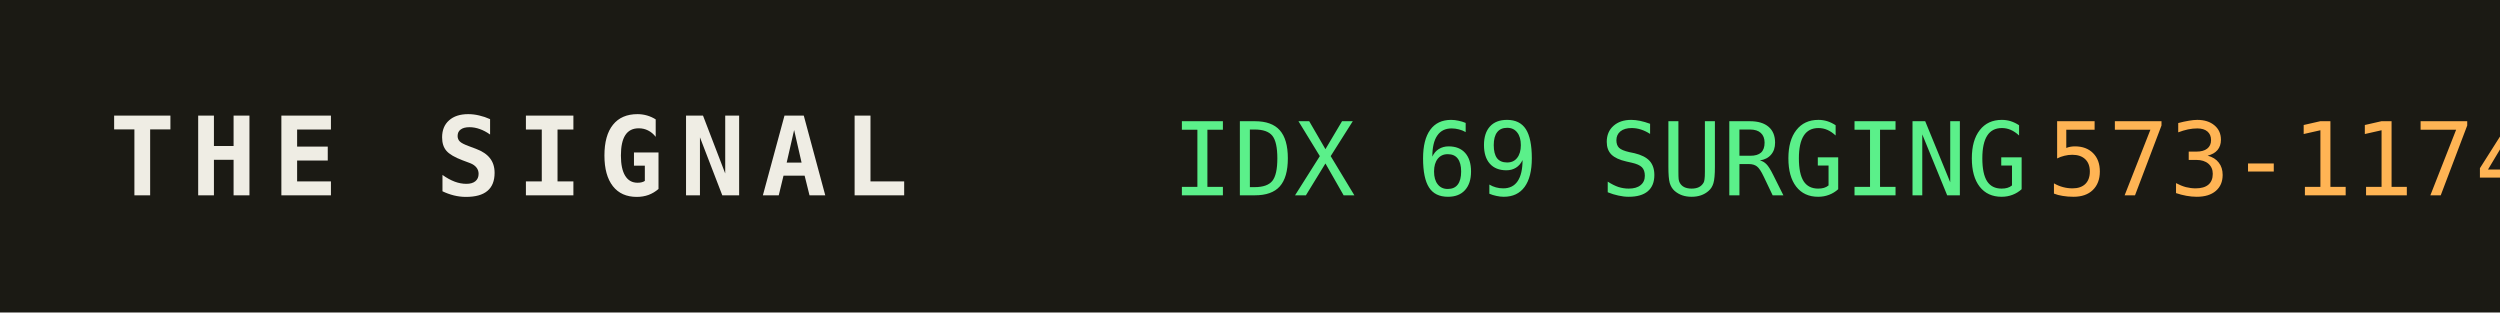
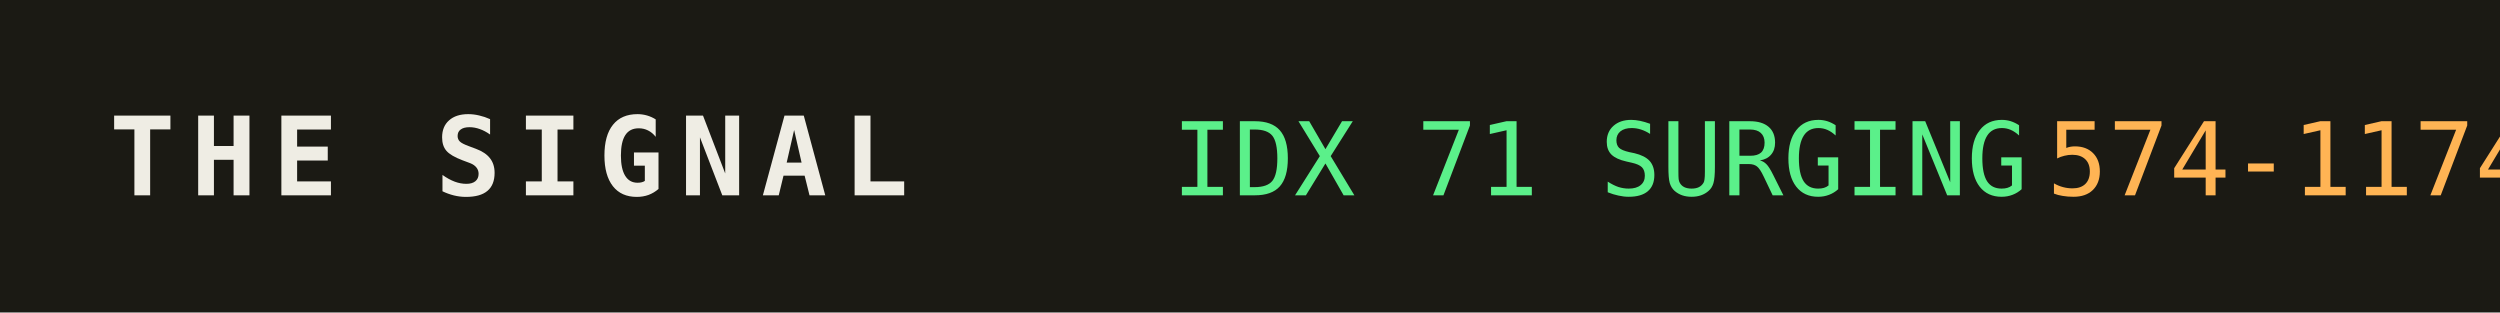
<svg xmlns="http://www.w3.org/2000/svg" width="320" height="40" role="img" aria-label="THE SIGNAL">
  <rect width="320" height="40" fill="#1b1a14" />
  <text x="14" y="25" fill="#efede4" font-family="monospace" font-size="14" font-weight="700" letter-spacing="2">THE SIGNAL</text>
-   <text x="150" y="25" fill="#5bf08a" font-family="monospace" font-size="13">IDX 69 SURGING</text>
+   <text x="150" y="25" fill="#5bf08a" font-family="monospace" font-size="13">IDX 71 SURGING</text>
  <text x="150" y="25" fill="#5bf08a" font-family="monospace" font-size="13" dy="0" />
-   <text x="262" y="25" fill="#ffb454" font-family="monospace" font-size="13">573-1174</text>
+   <text x="262" y="25" fill="#ffb454" font-family="monospace" font-size="13">574-1174</text>
</svg>
